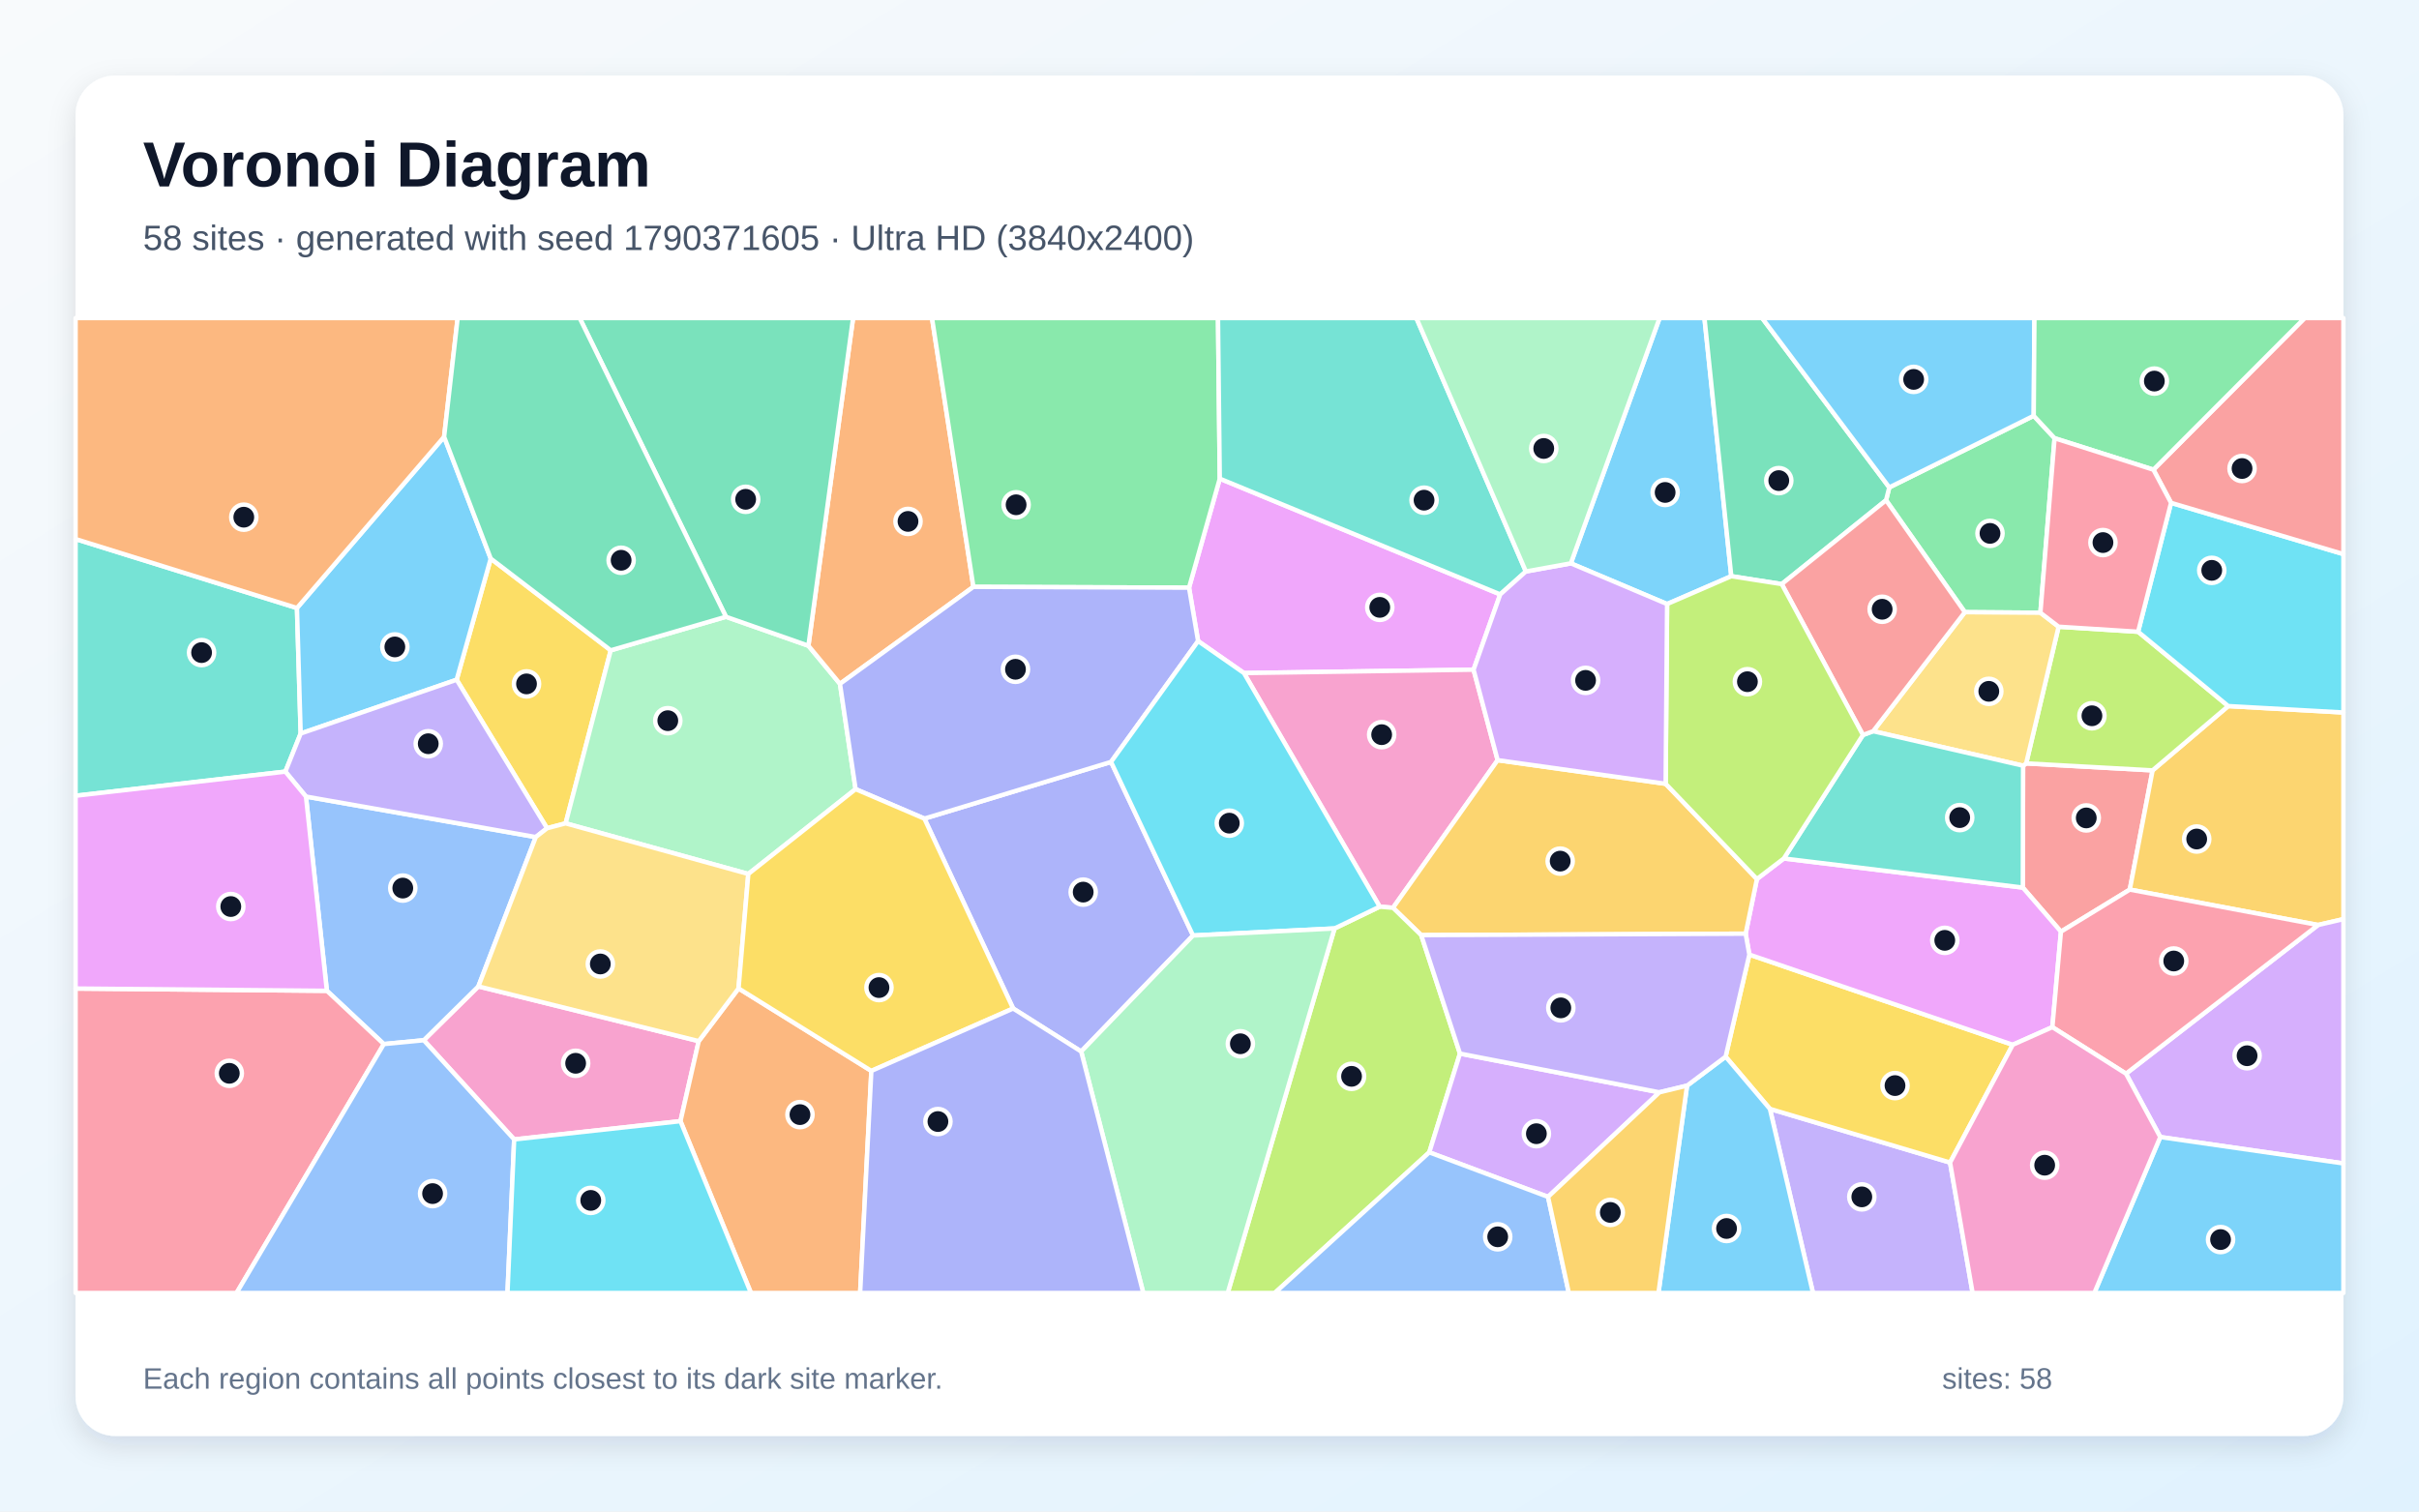
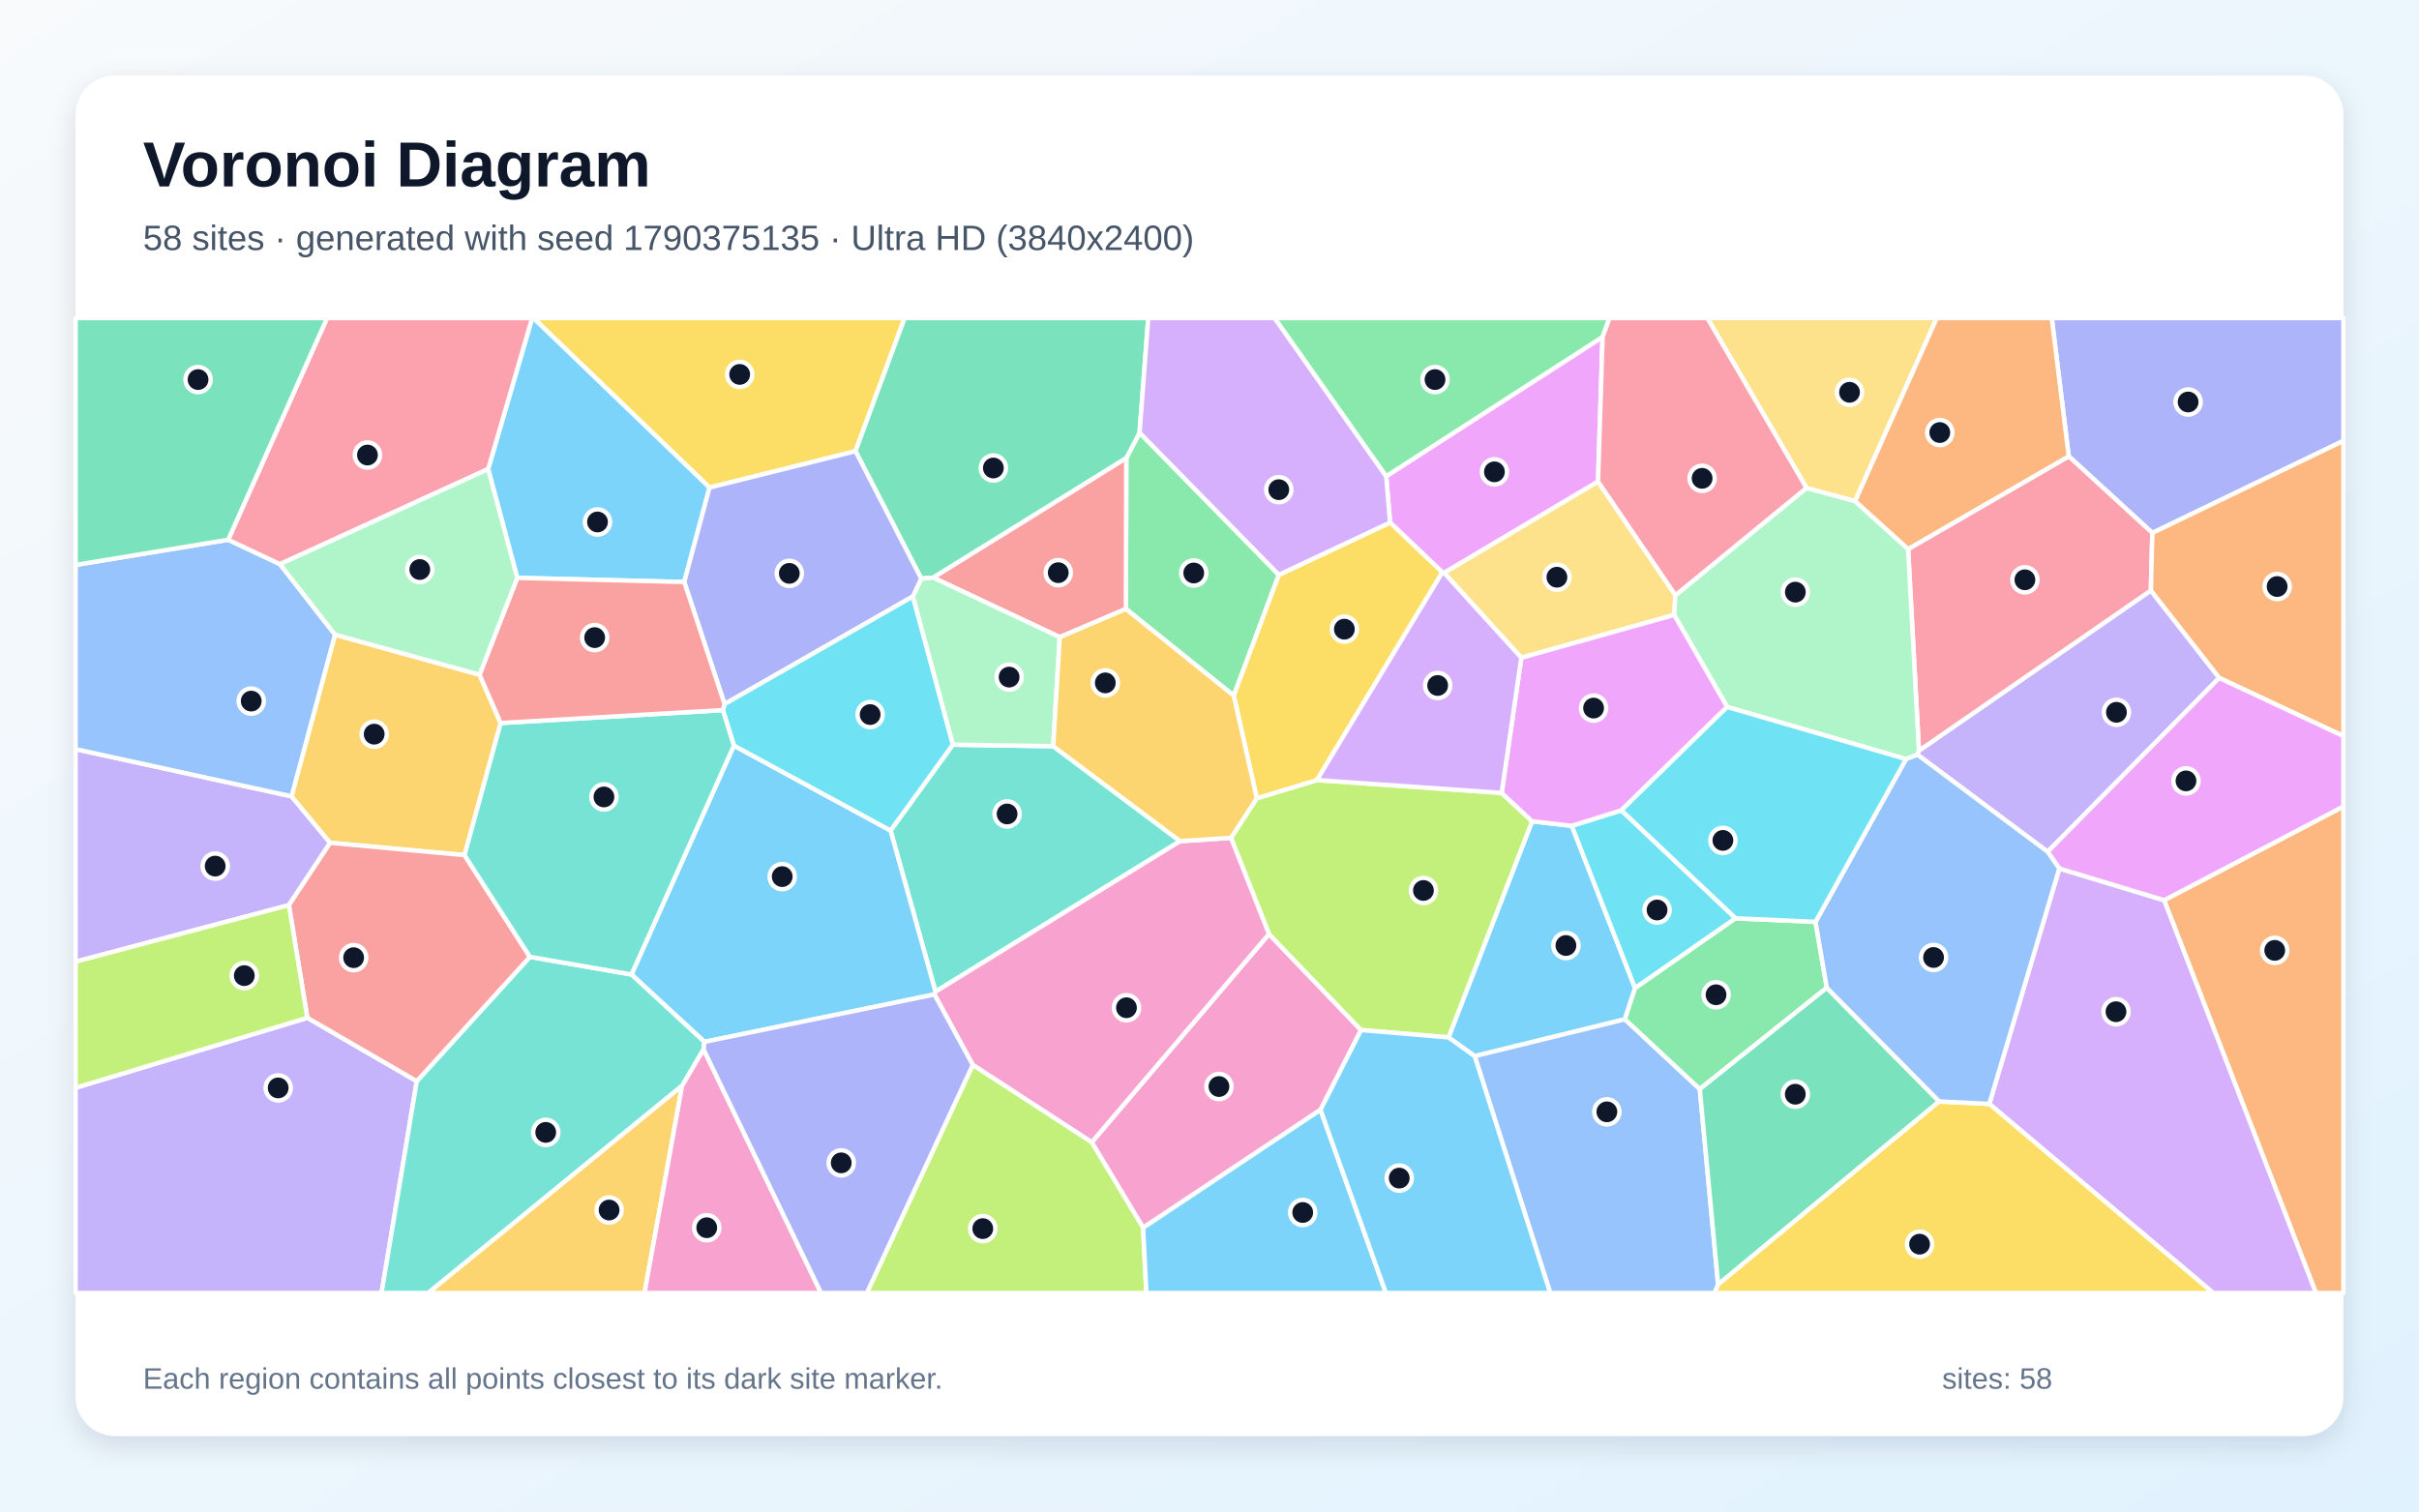
<svg xmlns="http://www.w3.org/2000/svg" width="3840" height="2400" viewBox="0 0 3840 2400" role="img" aria-labelledby="title description">
  <defs>
    <linearGradient id="background" x1="0" y1="0" x2="1" y2="1">
      <stop stop-color="#F8FAFC" />
      <stop offset="1" stop-color="#E0F2FE" />
    </linearGradient>
    <filter id="shadow" x="-5%" y="-5%" width="110%" height="110%">
      <feDropShadow dx="0" dy="15" stdDeviation="22" flood-color="#0F172A" flood-opacity=".12" />
    </filter>
  </defs>
  <rect width="3840" height="2400" fill="url(#background)" />
  <rect x="120" y="120" width="3600" height="2160" rx="63" fill="#FFFFFF" filter="url(#shadow)" />
  <g font-family="Arial, sans-serif">
    <text x="227" y="296" font-size="101" font-weight="700" fill="#0F172A">Voronoi Diagram</text>
-     <text x="227" y="397" font-size="56" fill="#475569">58 sites · generated with seed 1790371605 · Ultra HD (3840x2400)</text>
+     <text x="227" y="397" font-size="56" fill="#475569">58 sites · generated with seed 1790375135 · Ultra HD (3840x2400)</text>
  </g>
  <g stroke="#FFFFFF" stroke-width="7" stroke-linejoin="round">
-     <polygon points="2646.4,959.1 2493.6,894.5 2634.5,505.0 2705.7,505.0 2748.3,914.9" fill="#38BDF8" fill-opacity="0.65" />
-     <polygon points="2809.6,1760.7 3095.6,1845.9 3131.4,2053.0 2878.0,2053.0" fill="#A78BFA" fill-opacity="0.65" />
-     <polygon points="816.2,1809.2 672.7,1651.7 759.4,1566.2 1109.2,1653.1 1080.2,1780.2" fill="#F472B6" fill-opacity="0.65" />
-     <polygon points="1080.2,1780.2 1109.2,1653.1 1172.4,1569.4 1383.2,1700.4 1365.4,2053.0 1192.1,2053.0" fill="#FB923C" fill-opacity="0.65" />
-     <polygon points="969.5,1032.6 897.9,1307.3 868.4,1315.1 724.9,1079.3 779.0,886.9" fill="#FACC15" fill-opacity="0.65" />
-     <polygon points="3228.4,660.2 3261.5,695.8 3239.0,972.9 3119.1,972.0 2994.0,794.3 2999.1,773.9" fill="#4ADE80" fill-opacity="0.65" />
-     <polygon points="471.4,965.4 477.3,1164.7 453.0,1225.2 120.0,1263.5 120.0,855.9" fill="#2DD4BF" fill-opacity="0.65" />
-     <polygon points="609.3,1657.8 518.9,1573.2 485.7,1264.8 850.5,1329.1 759.4,1566.2 672.7,1651.7" fill="#60A5FA" fill-opacity="0.65" />
-     <polygon points="2339.2,1063.3 1974.7,1068.7 1901.9,1017.9 1887.5,933.1 1936.3,760.0 2381.5,943.8" fill="#E879F9" fill-opacity="0.65" />
-     <polygon points="2999.1,773.9 2994.0,794.3 2828.4,927.4 2748.3,914.9 2705.7,505.0 2797.3,505.0" fill="#34D399" fill-opacity="0.65" />
-     <polygon points="3271.6,1479.3 3211.1,1409.3 3211.5,1215.8 3216.4,1212.1 3417.1,1223.2 3380.9,1412.5" fill="#F87171" fill-opacity="0.65" />
-     <polygon points="1893.9,1485.4 1716.3,1669.6 1608.3,1601.3 1467.4,1299.8 1763.7,1209.8" fill="#818CF8" fill-opacity="0.65" />
-     <polygon points="3679.8,1468.7 3380.9,1412.5 3417.1,1223.2 3537.2,1121.1 3720.0,1131.3 3720.0,1459.4" fill="#FBBF24" fill-opacity="0.65" />
-     <polygon points="3394.1,1003.1 3537.2,1121.1 3417.1,1223.2 3216.4,1212.1 3267.9,995.1" fill="#A3E635" fill-opacity="0.65" />
-     <polygon points="3429.3,1805.4 3374.9,1704.8 3679.8,1468.7 3720.0,1459.4 3720.0,1847.3" fill="#C084FC" fill-opacity="0.65" />
-     <polygon points="120.0,1569.6 518.9,1573.2 609.3,1657.8 375.5,2053.0 120.0,2053.0" fill="#FB7185" fill-opacity="0.65" />
-     <polygon points="3537.2,1121.1 3394.1,1003.1 3446.4,798.4 3720.0,879.8 3720.0,1131.3" fill="#22D3EE" fill-opacity="0.65" />
-     <polygon points="1152.4,979.3 1283.3,1025.3 1333.4,1085.8 1358.2,1253.0 1187.9,1387.7 897.9,1307.3 969.5,1032.6" fill="#86EFAC" fill-opacity="0.65" />
-     <polygon points="3267.9,995.1 3216.4,1212.1 3211.5,1215.8 2973.5,1161.0 3119.1,972.0 3239.0,972.9" fill="#FCD34D" fill-opacity="0.65" />
-     <polygon points="3429.3,1805.4 3720.0,1847.3 3720.0,2053.0 3324.6,2053.0" fill="#38BDF8" fill-opacity="0.65" />
-     <polygon points="705.0,693.6 779.0,886.9 724.9,1079.3 477.3,1164.7 471.4,965.4" fill="#38BDF8" fill-opacity="0.65" />
-     <polygon points="850.5,1329.1 485.7,1264.8 453.0,1225.2 477.3,1164.7 724.9,1079.3 868.4,1315.1" fill="#A78BFA" fill-opacity="0.65" />
-     <polygon points="2377.4,1207.0 2211.3,1441.4 2190.2,1439.6 1974.7,1068.7 2339.2,1063.3" fill="#F472B6" fill-opacity="0.65" />
-     <polygon points="1545.2,931.8 1333.4,1085.8 1283.3,1025.3 1354.2,505.0 1479.5,505.0" fill="#FB923C" fill-opacity="0.65" />
-     <polygon points="2739.3,1677.8 2777.0,1515.7 3195.1,1658.9 3095.6,1845.9 2809.6,1760.7" fill="#FACC15" fill-opacity="0.65" />
-     <polygon points="1936.3,760.0 1887.5,933.1 1545.2,931.8 1479.5,505.0 1933.5,505.0" fill="#4ADE80" fill-opacity="0.65" />
-     <polygon points="2422.2,907.4 2381.5,943.8 1936.3,760.0 1933.5,505.0 2248.4,505.0" fill="#2DD4BF" fill-opacity="0.65" />
-     <polygon points="609.3,1657.8 672.7,1651.7 816.2,1809.2 805.6,2053.0 375.5,2053.0" fill="#60A5FA" fill-opacity="0.65" />
-     <polygon points="2771.1,1482.5 2789.0,1395.7 2831.7,1363.1 3211.1,1409.3 3271.6,1479.3 3258.0,1630.9 3195.1,1658.9 2777.0,1515.7" fill="#E879F9" fill-opacity="0.65" />
-     <polygon points="1283.3,1025.3 1152.4,979.3 920.2,505.0 1354.2,505.0" fill="#34D399" fill-opacity="0.65" />
-     <polygon points="3446.4,798.4 3418.4,745.8 3658.5,505.0 3720.0,505.0 3720.0,879.8" fill="#F87171" fill-opacity="0.65" />
-     <polygon points="1545.2,931.8 1887.5,933.1 1901.9,1017.9 1763.7,1209.8 1467.4,1299.8 1358.2,1253.0 1333.4,1085.8" fill="#818CF8" fill-opacity="0.65" />
-     <polygon points="2256.1,1484.8 2211.3,1441.4 2377.4,1207.0 2644.1,1244.5 2789.0,1395.7 2771.1,1482.5" fill="#FBBF24" fill-opacity="0.65" />
-     <polygon points="2118.5,1474.2 2190.2,1439.6 2211.3,1441.4 2256.1,1484.8 2317.6,1672.9 2268.9,1829.7 2023.6,2053.0 1948.9,2053.0" fill="#A3E635" fill-opacity="0.65" />
-     <polygon points="2457.4,1900.4 2268.9,1829.7 2317.6,1672.9 2634.2,1734.4" fill="#C084FC" fill-opacity="0.65" />
-     <polygon points="3374.9,1704.8 3258.0,1630.9 3271.6,1479.3 3380.9,1412.5 3679.8,1468.7" fill="#FB7185" fill-opacity="0.65" />
-     <polygon points="2118.5,1474.2 1893.9,1485.4 1763.7,1209.8 1901.9,1017.9 1974.7,1068.7 2190.2,1439.6" fill="#22D3EE" fill-opacity="0.65" />
-     <polygon points="1716.3,1669.6 1893.9,1485.4 2118.5,1474.2 1948.9,2053.0 1814.9,2053.0" fill="#86EFAC" fill-opacity="0.65" />
-     <polygon points="850.5,1329.1 868.4,1315.1 897.9,1307.3 1187.9,1387.7 1172.4,1569.4 1109.2,1653.1 759.4,1566.2" fill="#FCD34D" fill-opacity="0.65" />
-     <polygon points="2678.1,1723.8 2739.3,1677.8 2809.6,1760.7 2878.0,2053.0 2632.7,2053.0" fill="#38BDF8" fill-opacity="0.65" />
-     <polygon points="3228.4,660.2 2999.1,773.9 2797.3,505.0 3229.5,505.0" fill="#38BDF8" fill-opacity="0.65" />
-     <polygon points="2678.1,1723.8 2634.2,1734.4 2317.6,1672.9 2256.1,1484.8 2771.1,1482.5 2777.0,1515.7 2739.3,1677.8" fill="#A78BFA" fill-opacity="0.65" />
-     <polygon points="3095.6,1845.9 3195.1,1658.9 3258.0,1630.9 3374.9,1704.8 3429.3,1805.4 3324.6,2053.0 3131.4,2053.0" fill="#F472B6" fill-opacity="0.65" />
-     <polygon points="705.0,693.6 471.4,965.4 120.0,855.9 120.0,505.0 726.5,505.0" fill="#FB923C" fill-opacity="0.65" />
-     <polygon points="1187.9,1387.7 1358.2,1253.0 1467.4,1299.8 1608.3,1601.3 1383.2,1700.4 1172.4,1569.4" fill="#FACC15" fill-opacity="0.65" />
-     <polygon points="3418.4,745.8 3261.5,695.8 3228.4,660.2 3229.5,505.0 3658.5,505.0" fill="#4ADE80" fill-opacity="0.65" />
-     <polygon points="2957.3,1167.0 2973.5,1161.0 3211.5,1215.8 3211.1,1409.3 2831.7,1363.1" fill="#2DD4BF" fill-opacity="0.65" />
-     <polygon points="2268.9,1829.7 2457.4,1900.4 2490.4,2053.0 2023.6,2053.0" fill="#60A5FA" fill-opacity="0.65" />
-     <polygon points="120.0,1569.6 120.0,1263.5 453.0,1225.2 485.7,1264.8 518.9,1573.2" fill="#E879F9" fill-opacity="0.65" />
-     <polygon points="1152.4,979.3 969.5,1032.6 779.0,886.9 705.0,693.6 726.5,505.0 920.2,505.0" fill="#34D399" fill-opacity="0.65" />
-     <polygon points="2828.4,927.4 2994.0,794.3 3119.1,972.0 2973.5,1161.0 2957.3,1167.0" fill="#F87171" fill-opacity="0.65" />
-     <polygon points="1383.2,1700.4 1608.3,1601.3 1716.3,1669.6 1814.9,2053.0 1365.4,2053.0" fill="#818CF8" fill-opacity="0.65" />
-     <polygon points="2457.4,1900.4 2634.2,1734.4 2678.1,1723.8 2632.7,2053.0 2490.4,2053.0" fill="#FBBF24" fill-opacity="0.65" />
-     <polygon points="2957.3,1167.0 2831.7,1363.1 2789.0,1395.7 2644.1,1244.5 2646.4,959.1 2748.3,914.9 2828.4,927.4" fill="#A3E635" fill-opacity="0.65" />
-     <polygon points="2644.1,1244.5 2377.4,1207.0 2339.2,1063.3 2381.5,943.8 2422.2,907.4 2493.6,894.5 2646.4,959.1" fill="#C084FC" fill-opacity="0.65" />
-     <polygon points="3418.4,745.8 3446.4,798.4 3394.1,1003.1 3267.9,995.1 3239.0,972.9 3261.5,695.8" fill="#FB7185" fill-opacity="0.65" />
-     <polygon points="816.2,1809.2 1080.2,1780.2 1192.1,2053.0 805.6,2053.0" fill="#22D3EE" fill-opacity="0.65" />
-     <polygon points="2422.2,907.4 2248.4,505.0 2634.5,505.0 2493.6,894.5" fill="#86EFAC" fill-opacity="0.65" />
+     <polygon points="2495.1,1311.3 2595.6,1569.0 2579.4,1618.4 2341.0,1677.0 2299.4,1647.2 2432.1,1304.0" fill="#38BDF8" fill-opacity="0.65" />
+     <polygon points="458.6,1437.2 120.0,1527.0 120.0,1189.5 462.8,1264.4 524.1,1338.2" fill="#A78BFA" fill-opacity="0.65" />
+     <polygon points="2096.2,1762.2 1814.6,1949.5 1733.0,1813.7 2014.4,1483.1 2160.6,1635.5" fill="#F472B6" fill-opacity="0.65" />
+     <polygon points="3435.4,1429.4 3720.0,1280.5 3720.0,2053.0 3676.4,2053.0" fill="#FB923C" fill-opacity="0.65" />
+     <polygon points="1358.0,716.4 1126.3,774.2 846.7,505.0 1436.0,505.0" fill="#FACC15" fill-opacity="0.65" />
+     <polygon points="2030.1,912.7 1958.5,1104.6 1787.3,966.9 1787.9,727.4 1809.0,687.0" fill="#4ADE80" fill-opacity="0.65" />
+     <polygon points="1873.3,1335.6 1485.0,1574.6 1413.7,1318.7 1512.5,1182.4 1671.9,1184.8" fill="#2DD4BF" fill-opacity="0.65" />
+     <polygon points="2341.0,1677.0 2579.4,1618.4 2698.3,1729.2 2727.4,2039.6 2721.8,2053.0 2460.9,2053.0" fill="#60A5FA" fill-opacity="0.65" />
+     <polygon points="2536.8,764.7 2292.5,909.6 2289.6,908.8 2206.6,829.7 2200.5,756.2 2544.0,535.0" fill="#E879F9" fill-opacity="0.65" />
+     <polygon points="1809.0,687.0 1787.9,727.4 1481.5,917.2 1462.4,918.7 1358.0,716.4 1436.0,505.0 1822.8,505.0" fill="#34D399" fill-opacity="0.65" />
+     <polygon points="1682.3,1011.7 1481.5,917.2 1787.9,727.4 1787.3,966.9" fill="#F87171" fill-opacity="0.65" />
+     <polygon points="3416.7,846.2 3284.0,724.5 3257.0,505.0 3720.0,505.0 3720.0,700.0" fill="#818CF8" fill-opacity="0.65" />
+     <polygon points="531.8,1007.7 761.2,1071.3 794.8,1148.0 737.4,1357.8 524.1,1338.2 462.8,1264.4" fill="#FBBF24" fill-opacity="0.65" />
+     <polygon points="2160.6,1635.5 2014.4,1483.1 1954.1,1330.3 1995.1,1267.5 2090.6,1238.6 2383.8,1259.0 2432.1,1304.0 2299.4,1647.2" fill="#A3E635" fill-opacity="0.65" />
+     <polygon points="3157.9,1752.8 3269.0,1379.0 3435.4,1429.4 3676.4,2053.0 3513.4,2053.0" fill="#C084FC" fill-opacity="0.65" />
+     <polygon points="3284.0,724.5 3416.7,846.2 3414.3,937.9 3046.2,1192.2 3029.0,871.8" fill="#FB7185" fill-opacity="0.65" />
+     <polygon points="2573.8,1286.6 2755.2,1458.1 2595.6,1569.0 2495.1,1311.3" fill="#22D3EE" fill-opacity="0.65" />
+     <polygon points="1449.0,947.1 1462.4,918.7 1481.5,917.2 1682.3,1011.7 1671.9,1184.8 1512.5,1182.4" fill="#86EFAC" fill-opacity="0.65" />
+     <polygon points="2659.7,945.1 2657.7,976.4 2415.0,1044.4 2292.5,909.6 2536.8,764.7" fill="#FCD34D" fill-opacity="0.65" />
+     <polygon points="1118.2,1654.3 1002.4,1547.3 1165.0,1183.8 1413.7,1318.7 1485.0,1574.6 1483.3,1579.0" fill="#38BDF8" fill-opacity="0.65" />
+     <polygon points="1126.3,774.2 1086.2,924.1 821.1,917.5 774.9,744.8 844.7,505.0 846.7,505.0" fill="#38BDF8" fill-opacity="0.65" />
+     <polygon points="120.0,1727.2 487.9,1616.1 661.6,1716.7 605.7,2053.0 120.0,2053.0" fill="#A78BFA" fill-opacity="0.65" />
+     <polygon points="1544.2,1690.9 1483.3,1579.0 1485.0,1574.6 1873.3,1335.6 1954.1,1330.3 2014.4,1483.1 1733.0,1813.7" fill="#F472B6" fill-opacity="0.65" />
+     <polygon points="3522.6,1076.3 3414.3,937.9 3416.7,846.2 3720.0,700.0 3720.0,1168.8" fill="#FB923C" fill-opacity="0.65" />
+     <polygon points="2090.6,1238.6 1995.1,1267.5 1958.5,1104.6 2030.1,912.7 2206.6,829.7 2289.6,908.8" fill="#FACC15" fill-opacity="0.65" />
+     <polygon points="2755.2,1458.1 2882.0,1463.7 2899.9,1568.4 2698.3,1729.2 2579.4,1618.4 2595.6,1569.0" fill="#4ADE80" fill-opacity="0.65" />
+     <polygon points="661.6,1716.7 841.2,1519.3 1002.4,1547.3 1118.2,1654.3 1116.9,1666.2 1082.8,1724.0 679.8,2053.0 605.7,2053.0" fill="#2DD4BF" fill-opacity="0.65" />
+     <polygon points="362.2,857.0 444.5,895.8 531.8,1007.7 462.8,1264.4 120.0,1189.5 120.0,897.0" fill="#60A5FA" fill-opacity="0.65" />
+     <polygon points="3435.4,1429.4 3269.0,1379.0 3250.3,1352.3 3522.6,1076.3 3720.0,1168.8 3720.0,1280.5" fill="#E879F9" fill-opacity="0.65" />
+     <polygon points="3078.4,1748.9 2727.4,2039.6 2698.3,1729.2 2899.9,1568.4" fill="#34D399" fill-opacity="0.65" />
+     <polygon points="841.2,1519.3 661.6,1716.7 487.9,1616.1 458.6,1437.2 524.1,1338.2 737.4,1357.8" fill="#F87171" fill-opacity="0.65" />
+     <polygon points="1462.4,918.7 1449.0,947.1 1150.2,1118.0 1086.2,924.1 1126.3,774.2 1358.0,716.4" fill="#818CF8" fill-opacity="0.65" />
+     <polygon points="1082.8,1724.0 1023.1,2053.0 679.8,2053.0" fill="#FBBF24" fill-opacity="0.65" />
+     <polygon points="1544.2,1690.9 1733.0,1813.7 1814.6,1949.5 1819.8,2053.0 1376.0,2053.0" fill="#A3E635" fill-opacity="0.65" />
+     <polygon points="2200.5,756.2 2206.6,829.7 2030.1,912.7 1809.0,687.0 1822.8,505.0 2023.5,505.0" fill="#C084FC" fill-opacity="0.65" />
+     <polygon points="774.9,744.8 444.5,895.8 362.2,857.0 519.1,505.0 844.7,505.0" fill="#FB7185" fill-opacity="0.65" />
+     <polygon points="1147.5,1127.5 1150.2,1118.0 1449.0,947.1 1512.5,1182.4 1413.7,1318.7 1165.0,1183.8" fill="#22D3EE" fill-opacity="0.65" />
+     <polygon points="2867.7,774.7 2944.9,795.6 3029.0,871.8 3046.2,1192.2 3043.9,1198.4 3025.7,1205.3 2741.7,1122.5 2657.7,976.4 2659.7,945.1" fill="#86EFAC" fill-opacity="0.65" />
+     <polygon points="2944.9,795.6 2867.7,774.7 2710.3,505.0 3074.5,505.0" fill="#FCD34D" fill-opacity="0.65" />
+     <polygon points="1814.6,1949.5 2096.2,1762.2 2200.0,2053.0 1819.8,2053.0" fill="#38BDF8" fill-opacity="0.65" />
+     <polygon points="2096.2,1762.2 2160.6,1635.5 2299.4,1647.2 2341.0,1677.0 2460.9,2053.0 2200.0,2053.0" fill="#38BDF8" fill-opacity="0.65" />
+     <polygon points="3522.6,1076.3 3250.3,1352.3 3043.9,1198.4 3046.2,1192.2 3414.3,937.9" fill="#A78BFA" fill-opacity="0.65" />
+     <polygon points="1082.8,1724.0 1116.9,1666.2 1303.4,2053.0 1023.1,2053.0" fill="#F472B6" fill-opacity="0.65" />
+     <polygon points="3284.0,724.5 3029.0,871.8 2944.9,795.6 3074.5,505.0 3257.0,505.0" fill="#FB923C" fill-opacity="0.65" />
+     <polygon points="2727.4,2039.6 3078.4,1748.9 3157.9,1752.8 3513.4,2053.0 2721.8,2053.0" fill="#FACC15" fill-opacity="0.65" />
+     <polygon points="2544.0,535.0 2200.5,756.2 2023.5,505.0 2555.1,505.0" fill="#4ADE80" fill-opacity="0.65" />
+     <polygon points="1147.5,1127.5 1165.0,1183.8 1002.4,1547.3 841.2,1519.3 737.4,1357.8 794.8,1148.0" fill="#2DD4BF" fill-opacity="0.65" />
+     <polygon points="3078.4,1748.9 2899.9,1568.4 2882.0,1463.7 3025.7,1205.3 3043.9,1198.4 3250.3,1352.3 3269.0,1379.0 3157.9,1752.8" fill="#60A5FA" fill-opacity="0.65" />
+     <polygon points="2415.0,1044.4 2657.7,976.4 2741.7,1122.5 2573.8,1286.6 2495.1,1311.3 2432.1,1304.0 2383.8,1259.0" fill="#E879F9" fill-opacity="0.65" />
+     <polygon points="362.2,857.0 120.0,897.0 120.0,505.0 519.1,505.0" fill="#34D399" fill-opacity="0.65" />
+     <polygon points="821.1,917.5 1086.2,924.1 1150.2,1118.0 1147.5,1127.5 794.8,1148.0 761.2,1071.3" fill="#F87171" fill-opacity="0.65" />
+     <polygon points="1116.9,1666.2 1118.2,1654.3 1483.3,1579.0 1544.2,1690.9 1376.0,2053.0 1303.4,2053.0" fill="#818CF8" fill-opacity="0.65" />
+     <polygon points="1995.1,1267.5 1954.1,1330.3 1873.3,1335.6 1671.9,1184.8 1682.3,1011.7 1787.3,966.9 1958.5,1104.6" fill="#FBBF24" fill-opacity="0.65" />
+     <polygon points="487.9,1616.1 120.0,1727.2 120.0,1527.0 458.6,1437.2" fill="#A3E635" fill-opacity="0.65" />
+     <polygon points="2383.8,1259.0 2090.6,1238.6 2289.6,908.8 2292.5,909.6 2415.0,1044.4" fill="#C084FC" fill-opacity="0.65" />
+     <polygon points="2867.7,774.7 2659.7,945.1 2536.8,764.7 2544.0,535.0 2555.1,505.0 2710.3,505.0" fill="#FB7185" fill-opacity="0.65" />
+     <polygon points="2741.7,1122.5 3025.7,1205.3 2882.0,1463.7 2755.2,1458.1 2573.8,1286.6" fill="#22D3EE" fill-opacity="0.65" />
+     <polygon points="774.9,744.8 821.1,917.5 761.2,1071.3 531.8,1007.7 444.5,895.8" fill="#86EFAC" fill-opacity="0.65" />
  </g>
  <g>
-     <circle cx="2643.3" cy="781.9" r="20" fill="#0F172A" stroke="#FFFFFF" stroke-width="7" />
-     <circle cx="2955.5" cy="1900.4" r="20" fill="#0F172A" stroke="#FFFFFF" stroke-width="7" />
-     <circle cx="913.8" cy="1688.3" r="20" fill="#0F172A" stroke="#FFFFFF" stroke-width="7" />
-     <circle cx="1269.9" cy="1769.8" r="20" fill="#0F172A" stroke="#FFFFFF" stroke-width="7" />
-     <circle cx="835.8" cy="1085.9" r="20" fill="#0F172A" stroke="#FFFFFF" stroke-width="7" />
-     <circle cx="3159.0" cy="846.9" r="20" fill="#0F172A" stroke="#FFFFFF" stroke-width="7" />
-     <circle cx="320.0" cy="1036.2" r="20" fill="#0F172A" stroke="#FFFFFF" stroke-width="7" />
-     <circle cx="639.4" cy="1410.1" r="20" fill="#0F172A" stroke="#FFFFFF" stroke-width="7" />
-     <circle cx="2190.3" cy="964.4" r="20" fill="#0F172A" stroke="#FFFFFF" stroke-width="7" />
-     <circle cx="2823.7" cy="763.1" r="20" fill="#0F172A" stroke="#FFFFFF" stroke-width="7" />
-     <circle cx="3311.8" cy="1298.7" r="20" fill="#0F172A" stroke="#FFFFFF" stroke-width="7" />
-     <circle cx="1719.5" cy="1416.5" r="20" fill="#0F172A" stroke="#FFFFFF" stroke-width="7" />
-     <circle cx="3487.1" cy="1332.2" r="20" fill="#0F172A" stroke="#FFFFFF" stroke-width="7" />
-     <circle cx="3320.8" cy="1136.5" r="20" fill="#0F172A" stroke="#FFFFFF" stroke-width="7" />
-     <circle cx="3567.1" cy="1676.3" r="20" fill="#0F172A" stroke="#FFFFFF" stroke-width="7" />
-     <circle cx="364.0" cy="1704.2" r="20" fill="#0F172A" stroke="#FFFFFF" stroke-width="7" />
-     <circle cx="3511.0" cy="905.6" r="20" fill="#0F172A" stroke="#FFFFFF" stroke-width="7" />
-     <circle cx="1060.1" cy="1144.3" r="20" fill="#0F172A" stroke="#FFFFFF" stroke-width="7" />
-     <circle cx="3157.1" cy="1097.7" r="20" fill="#0F172A" stroke="#FFFFFF" stroke-width="7" />
-     <circle cx="3525.0" cy="1968.2" r="20" fill="#0F172A" stroke="#FFFFFF" stroke-width="7" />
-     <circle cx="626.8" cy="1027.2" r="20" fill="#0F172A" stroke="#FFFFFF" stroke-width="7" />
-     <circle cx="679.8" cy="1180.9" r="20" fill="#0F172A" stroke="#FFFFFF" stroke-width="7" />
-     <circle cx="2193.3" cy="1166.5" r="20" fill="#0F172A" stroke="#FFFFFF" stroke-width="7" />
-     <circle cx="1441.4" cy="827.9" r="20" fill="#0F172A" stroke="#FFFFFF" stroke-width="7" />
-     <circle cx="3008.2" cy="1723.7" r="20" fill="#0F172A" stroke="#FFFFFF" stroke-width="7" />
-     <circle cx="1613.0" cy="801.5" r="20" fill="#0F172A" stroke="#FFFFFF" stroke-width="7" />
-     <circle cx="2260.6" cy="794.2" r="20" fill="#0F172A" stroke="#FFFFFF" stroke-width="7" />
-     <circle cx="686.7" cy="1895.2" r="20" fill="#0F172A" stroke="#FFFFFF" stroke-width="7" />
-     <circle cx="3087.2" cy="1493.1" r="20" fill="#0F172A" stroke="#FFFFFF" stroke-width="7" />
-     <circle cx="1183.7" cy="792.8" r="20" fill="#0F172A" stroke="#FFFFFF" stroke-width="7" />
-     <circle cx="3559.1" cy="743.9" r="20" fill="#0F172A" stroke="#FFFFFF" stroke-width="7" />
-     <circle cx="1612.0" cy="1062.7" r="20" fill="#0F172A" stroke="#FFFFFF" stroke-width="7" />
-     <circle cx="2476.7" cy="1367.3" r="20" fill="#0F172A" stroke="#FFFFFF" stroke-width="7" />
-     <circle cx="2145.5" cy="1709.0" r="20" fill="#0F172A" stroke="#FFFFFF" stroke-width="7" />
-     <circle cx="2438.9" cy="1800.1" r="20" fill="#0F172A" stroke="#FFFFFF" stroke-width="7" />
-     <circle cx="3450.7" cy="1525.9" r="20" fill="#0F172A" stroke="#FFFFFF" stroke-width="7" />
-     <circle cx="1951.4" cy="1307.0" r="20" fill="#0F172A" stroke="#FFFFFF" stroke-width="7" />
-     <circle cx="1969.0" cy="1657.3" r="20" fill="#0F172A" stroke="#FFFFFF" stroke-width="7" />
-     <circle cx="953.0" cy="1530.6" r="20" fill="#0F172A" stroke="#FFFFFF" stroke-width="7" />
-     <circle cx="2740.8" cy="1950.6" r="20" fill="#0F172A" stroke="#FFFFFF" stroke-width="7" />
-     <circle cx="3037.8" cy="602.4" r="20" fill="#0F172A" stroke="#FFFFFF" stroke-width="7" />
-     <circle cx="2477.7" cy="1600.3" r="20" fill="#0F172A" stroke="#FFFFFF" stroke-width="7" />
-     <circle cx="3245.8" cy="1850.1" r="20" fill="#0F172A" stroke="#FFFFFF" stroke-width="7" />
-     <circle cx="387.0" cy="821.2" r="20" fill="#0F172A" stroke="#FFFFFF" stroke-width="7" />
-     <circle cx="1395.3" cy="1568.1" r="20" fill="#0F172A" stroke="#FFFFFF" stroke-width="7" />
-     <circle cx="3419.9" cy="605.1" r="20" fill="#0F172A" stroke="#FFFFFF" stroke-width="7" />
-     <circle cx="3110.9" cy="1298.2" r="20" fill="#0F172A" stroke="#FFFFFF" stroke-width="7" />
-     <circle cx="2377.5" cy="1963.8" r="20" fill="#0F172A" stroke="#FFFFFF" stroke-width="7" />
-     <circle cx="366.4" cy="1439.4" r="20" fill="#0F172A" stroke="#FFFFFF" stroke-width="7" />
-     <circle cx="986.0" cy="889.6" r="20" fill="#0F172A" stroke="#FFFFFF" stroke-width="7" />
-     <circle cx="2987.8" cy="967.4" r="20" fill="#0F172A" stroke="#FFFFFF" stroke-width="7" />
-     <circle cx="1488.9" cy="1780.8" r="20" fill="#0F172A" stroke="#FFFFFF" stroke-width="7" />
-     <circle cx="2556.3" cy="1925.1" r="20" fill="#0F172A" stroke="#FFFFFF" stroke-width="7" />
-     <circle cx="2773.9" cy="1082.4" r="20" fill="#0F172A" stroke="#FFFFFF" stroke-width="7" />
-     <circle cx="2517.0" cy="1080.3" r="20" fill="#0F172A" stroke="#FFFFFF" stroke-width="7" />
-     <circle cx="3338.3" cy="861.5" r="20" fill="#0F172A" stroke="#FFFFFF" stroke-width="7" />
-     <circle cx="937.8" cy="1906.0" r="20" fill="#0F172A" stroke="#FFFFFF" stroke-width="7" />
-     <circle cx="2450.6" cy="712.1" r="20" fill="#0F172A" stroke="#FFFFFF" stroke-width="7" />
+     <circle cx="2485.8" cy="1501.3" r="20" fill="#0F172A" stroke="#FFFFFF" stroke-width="7" />
+     <circle cx="341.6" cy="1375.2" r="20" fill="#0F172A" stroke="#FFFFFF" stroke-width="7" />
+     <circle cx="1935.0" cy="1725.2" r="20" fill="#0F172A" stroke="#FFFFFF" stroke-width="7" />
+     <circle cx="3611.0" cy="1509.0" r="20" fill="#0F172A" stroke="#FFFFFF" stroke-width="7" />
+     <circle cx="1174.2" cy="594.5" r="20" fill="#0F172A" stroke="#FFFFFF" stroke-width="7" />
+     <circle cx="1895.0" cy="909.8" r="20" fill="#0F172A" stroke="#FFFFFF" stroke-width="7" />
+     <circle cx="1598.7" cy="1292.4" r="20" fill="#0F172A" stroke="#FFFFFF" stroke-width="7" />
+     <circle cx="2550.8" cy="1765.4" r="20" fill="#0F172A" stroke="#FFFFFF" stroke-width="7" />
+     <circle cx="2372.3" cy="749.2" r="20" fill="#0F172A" stroke="#FFFFFF" stroke-width="7" />
+     <circle cx="1576.9" cy="743.1" r="20" fill="#0F172A" stroke="#FFFFFF" stroke-width="7" />
+     <circle cx="1679.9" cy="909.3" r="20" fill="#0F172A" stroke="#FFFFFF" stroke-width="7" />
+     <circle cx="3473.5" cy="638.3" r="20" fill="#0F172A" stroke="#FFFFFF" stroke-width="7" />
+     <circle cx="594.0" cy="1165.7" r="20" fill="#0F172A" stroke="#FFFFFF" stroke-width="7" />
+     <circle cx="2259.6" cy="1413.9" r="20" fill="#0F172A" stroke="#FFFFFF" stroke-width="7" />
+     <circle cx="3359.0" cy="1606.4" r="20" fill="#0F172A" stroke="#FFFFFF" stroke-width="7" />
+     <circle cx="3214.4" cy="920.6" r="20" fill="#0F172A" stroke="#FFFFFF" stroke-width="7" />
+     <circle cx="2630.5" cy="1444.9" r="20" fill="#0F172A" stroke="#FFFFFF" stroke-width="7" />
+     <circle cx="1601.9" cy="1075.1" r="20" fill="#0F172A" stroke="#FFFFFF" stroke-width="7" />
+     <circle cx="2471.5" cy="916.5" r="20" fill="#0F172A" stroke="#FFFFFF" stroke-width="7" />
+     <circle cx="1241.7" cy="1391.9" r="20" fill="#0F172A" stroke="#FFFFFF" stroke-width="7" />
+     <circle cx="948.5" cy="828.8" r="20" fill="#0F172A" stroke="#FFFFFF" stroke-width="7" />
+     <circle cx="441.6" cy="1727.4" r="20" fill="#0F172A" stroke="#FFFFFF" stroke-width="7" />
+     <circle cx="1788.2" cy="1600.1" r="20" fill="#0F172A" stroke="#FFFFFF" stroke-width="7" />
+     <circle cx="3614.8" cy="931.3" r="20" fill="#0F172A" stroke="#FFFFFF" stroke-width="7" />
+     <circle cx="2134.1" cy="999.0" r="20" fill="#0F172A" stroke="#FFFFFF" stroke-width="7" />
+     <circle cx="2724.1" cy="1579.5" r="20" fill="#0F172A" stroke="#FFFFFF" stroke-width="7" />
+     <circle cx="866.3" cy="1798.0" r="20" fill="#0F172A" stroke="#FFFFFF" stroke-width="7" />
+     <circle cx="398.8" cy="1113.2" r="20" fill="#0F172A" stroke="#FFFFFF" stroke-width="7" />
+     <circle cx="3470.1" cy="1239.9" r="20" fill="#0F172A" stroke="#FFFFFF" stroke-width="7" />
+     <circle cx="2849.9" cy="1737.4" r="20" fill="#0F172A" stroke="#FFFFFF" stroke-width="7" />
+     <circle cx="561.4" cy="1520.6" r="20" fill="#0F172A" stroke="#FFFFFF" stroke-width="7" />
+     <circle cx="1253.0" cy="910.4" r="20" fill="#0F172A" stroke="#FFFFFF" stroke-width="7" />
+     <circle cx="966.9" cy="1921.3" r="20" fill="#0F172A" stroke="#FFFFFF" stroke-width="7" />
+     <circle cx="1560.1" cy="1950.8" r="20" fill="#0F172A" stroke="#FFFFFF" stroke-width="7" />
+     <circle cx="2030.0" cy="777.5" r="20" fill="#0F172A" stroke="#FFFFFF" stroke-width="7" />
+     <circle cx="583.3" cy="722.5" r="20" fill="#0F172A" stroke="#FFFFFF" stroke-width="7" />
+     <circle cx="1381.3" cy="1134.6" r="20" fill="#0F172A" stroke="#FFFFFF" stroke-width="7" />
+     <circle cx="2850.0" cy="940.2" r="20" fill="#0F172A" stroke="#FFFFFF" stroke-width="7" />
+     <circle cx="2936.0" cy="622.9" r="20" fill="#0F172A" stroke="#FFFFFF" stroke-width="7" />
+     <circle cx="2068.0" cy="1925.2" r="20" fill="#0F172A" stroke="#FFFFFF" stroke-width="7" />
+     <circle cx="2221.2" cy="1870.6" r="20" fill="#0F172A" stroke="#FFFFFF" stroke-width="7" />
+     <circle cx="3359.7" cy="1131.0" r="20" fill="#0F172A" stroke="#FFFFFF" stroke-width="7" />
+     <circle cx="1121.9" cy="1949.4" r="20" fill="#0F172A" stroke="#FFFFFF" stroke-width="7" />
+     <circle cx="3079.3" cy="686.8" r="20" fill="#0F172A" stroke="#FFFFFF" stroke-width="7" />
+     <circle cx="3047.2" cy="1975.5" r="20" fill="#0F172A" stroke="#FFFFFF" stroke-width="7" />
+     <circle cx="2278.0" cy="602.7" r="20" fill="#0F172A" stroke="#FFFFFF" stroke-width="7" />
+     <circle cx="958.7" cy="1265.4" r="20" fill="#0F172A" stroke="#FFFFFF" stroke-width="7" />
+     <circle cx="3069.4" cy="1520.3" r="20" fill="#0F172A" stroke="#FFFFFF" stroke-width="7" />
+     <circle cx="2529.7" cy="1124.3" r="20" fill="#0F172A" stroke="#FFFFFF" stroke-width="7" />
+     <circle cx="314.4" cy="602.7" r="20" fill="#0F172A" stroke="#FFFFFF" stroke-width="7" />
+     <circle cx="944.0" cy="1012.4" r="20" fill="#0F172A" stroke="#FFFFFF" stroke-width="7" />
+     <circle cx="1335.4" cy="1846.4" r="20" fill="#0F172A" stroke="#FFFFFF" stroke-width="7" />
+     <circle cx="1754.6" cy="1084.3" r="20" fill="#0F172A" stroke="#FFFFFF" stroke-width="7" />
+     <circle cx="387.8" cy="1549.1" r="20" fill="#0F172A" stroke="#FFFFFF" stroke-width="7" />
+     <circle cx="2282.2" cy="1088.4" r="20" fill="#0F172A" stroke="#FFFFFF" stroke-width="7" />
+     <circle cx="2702.0" cy="759.5" r="20" fill="#0F172A" stroke="#FFFFFF" stroke-width="7" />
+     <circle cx="2735.0" cy="1334.4" r="20" fill="#0F172A" stroke="#FFFFFF" stroke-width="7" />
+     <circle cx="666.4" cy="904.3" r="20" fill="#0F172A" stroke="#FFFFFF" stroke-width="7" />
  </g>
  <g font-family="Arial, sans-serif" font-size="47" fill="#64748B">
    <text x="227" y="2205">Each region contains all points closest to its dark site marker.</text>
    <text x="3083" y="2205">sites: 58</text>
  </g>
</svg>
